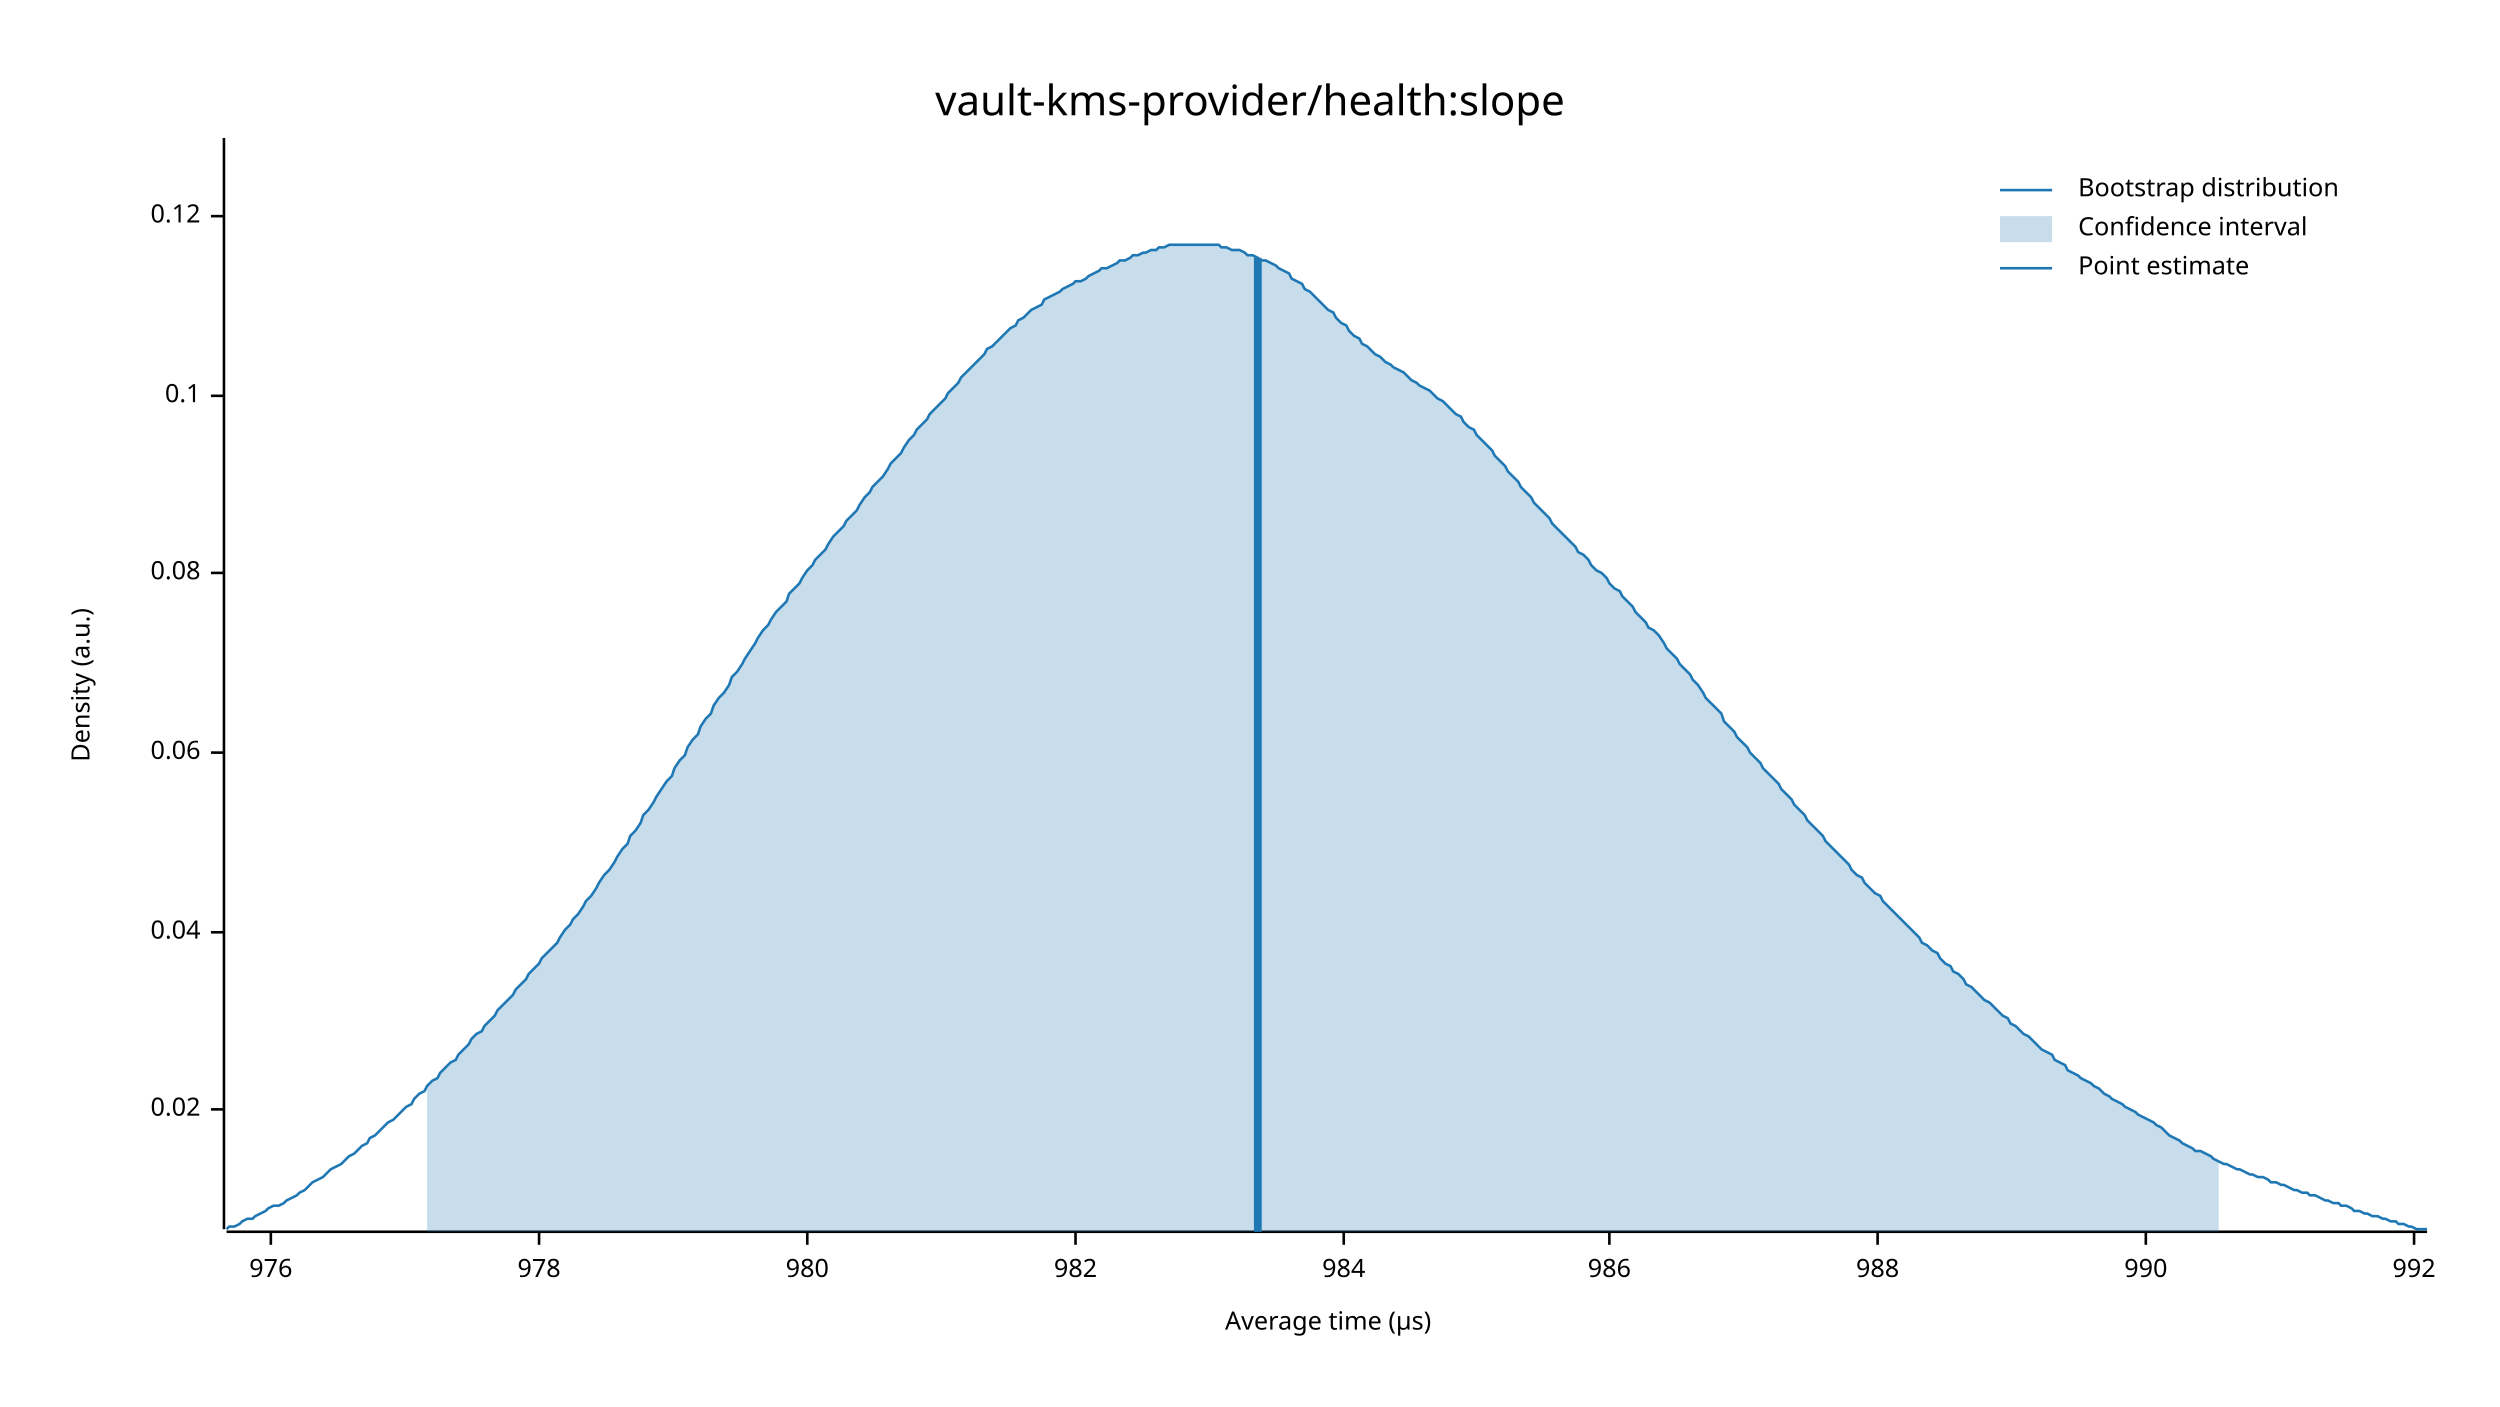
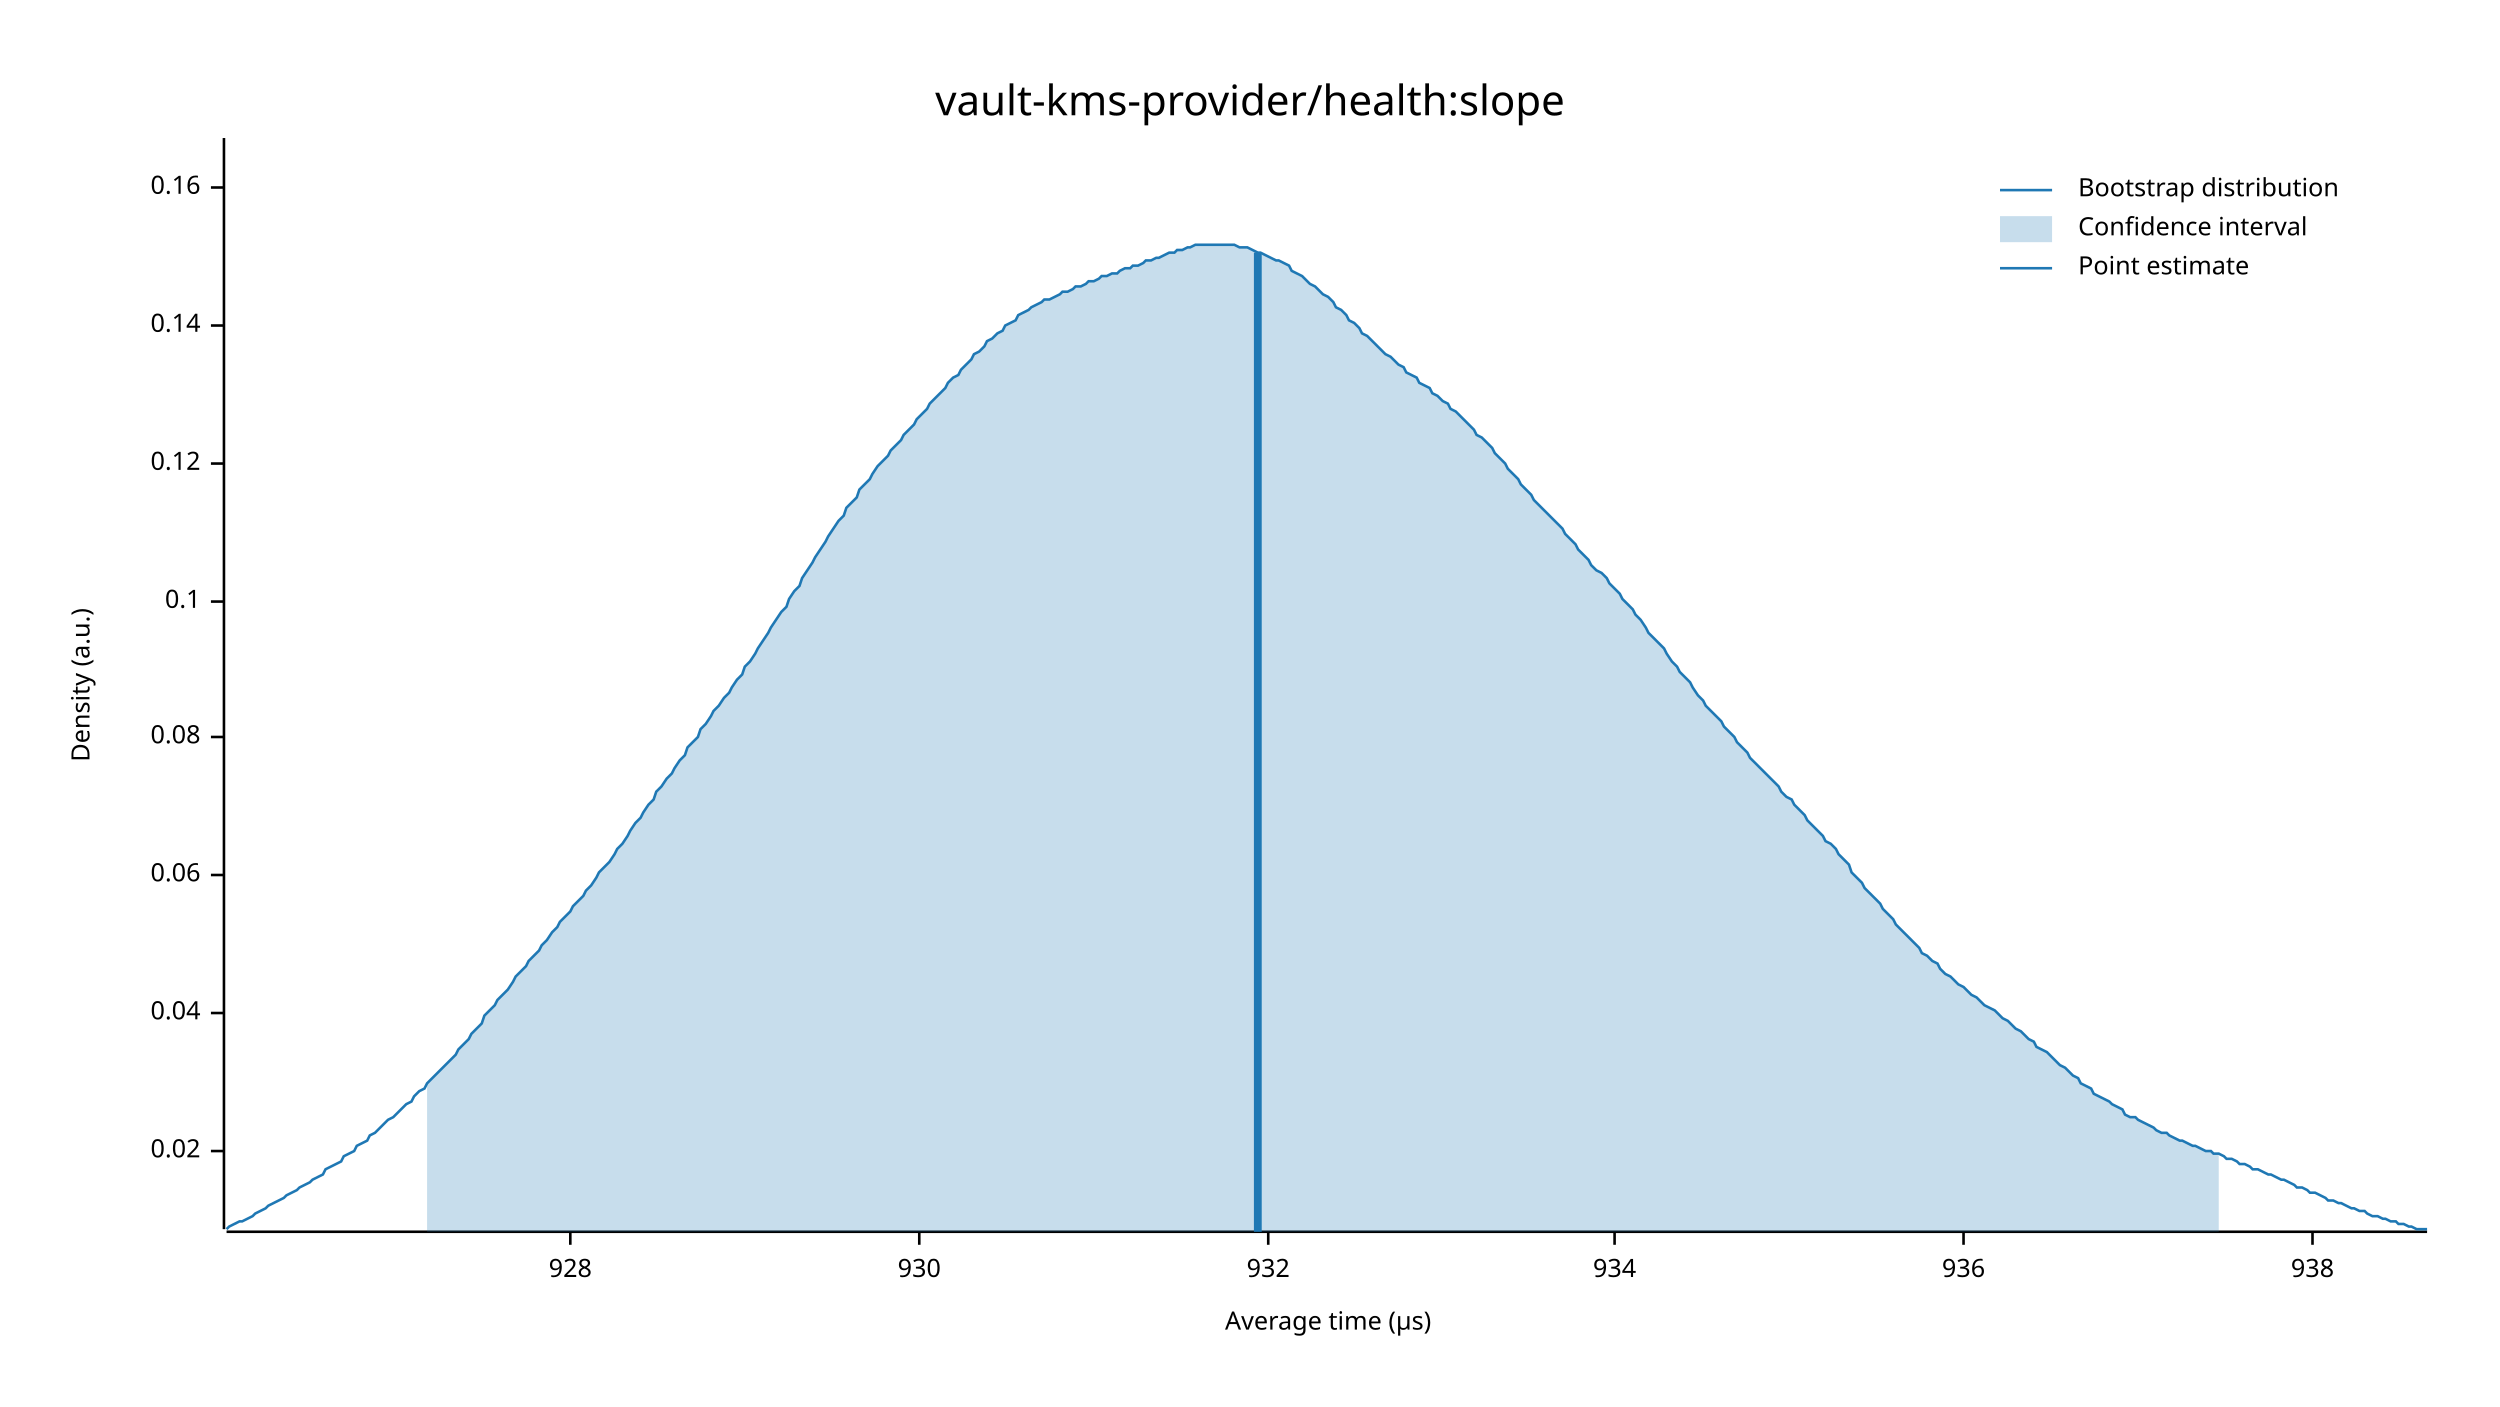
<svg xmlns="http://www.w3.org/2000/svg" width="960" height="540" viewBox="0 0 960 540">
  <text x="480" y="32" dy="0.76em" text-anchor="middle" font-family="sans-serif" font-size="16.129" opacity="1" fill="#000000">
vault-kms-provider/health:slope
</text>
  <text x="27" y="263" dy="0.76em" text-anchor="middle" font-family="sans-serif" font-size="9.677" opacity="1" fill="#000000" transform="rotate(270, 27, 263)">
Density (a.u.)
</text>
  <text x="510" y="513" dy="-0.5ex" text-anchor="middle" font-family="sans-serif" font-size="9.677" opacity="1" fill="#000000">
Average time (µs)
</text>
  <polyline fill="none" opacity="1" stroke="#000000" stroke-width="1" points="86,53 86,472 " />
-   <text x="77" y="426" dy="0.5ex" text-anchor="end" font-family="sans-serif" font-size="9.677" opacity="1" fill="#000000">
+   <text x="77" y="442" dy="0.5ex" text-anchor="end" font-family="sans-serif" font-size="9.677" opacity="1" fill="#000000">
0.02
</text>
-   <polyline fill="none" opacity="1" stroke="#000000" stroke-width="1" points="81,426 86,426 " />
-   <text x="77" y="358" dy="0.5ex" text-anchor="end" font-family="sans-serif" font-size="9.677" opacity="1" fill="#000000">
+   <polyline fill="none" opacity="1" stroke="#000000" stroke-width="1" points="81,442 86,442 " />
+   <text x="77" y="389" dy="0.5ex" text-anchor="end" font-family="sans-serif" font-size="9.677" opacity="1" fill="#000000">
0.04
</text>
-   <polyline fill="none" opacity="1" stroke="#000000" stroke-width="1" points="81,358 86,358 " />
-   <text x="77" y="289" dy="0.5ex" text-anchor="end" font-family="sans-serif" font-size="9.677" opacity="1" fill="#000000">
+   <polyline fill="none" opacity="1" stroke="#000000" stroke-width="1" points="81,389 86,389 " />
+   <text x="77" y="336" dy="0.5ex" text-anchor="end" font-family="sans-serif" font-size="9.677" opacity="1" fill="#000000">
0.06
</text>
-   <polyline fill="none" opacity="1" stroke="#000000" stroke-width="1" points="81,289 86,289 " />
-   <text x="77" y="220" dy="0.5ex" text-anchor="end" font-family="sans-serif" font-size="9.677" opacity="1" fill="#000000">
+   <polyline fill="none" opacity="1" stroke="#000000" stroke-width="1" points="81,336 86,336 " />
+   <text x="77" y="283" dy="0.5ex" text-anchor="end" font-family="sans-serif" font-size="9.677" opacity="1" fill="#000000">
0.08
</text>
-   <polyline fill="none" opacity="1" stroke="#000000" stroke-width="1" points="81,220 86,220 " />
-   <text x="77" y="152" dy="0.5ex" text-anchor="end" font-family="sans-serif" font-size="9.677" opacity="1" fill="#000000">
+   <polyline fill="none" opacity="1" stroke="#000000" stroke-width="1" points="81,283 86,283 " />
+   <text x="77" y="231" dy="0.5ex" text-anchor="end" font-family="sans-serif" font-size="9.677" opacity="1" fill="#000000">
0.1
</text>
-   <polyline fill="none" opacity="1" stroke="#000000" stroke-width="1" points="81,152 86,152 " />
-   <text x="77" y="83" dy="0.5ex" text-anchor="end" font-family="sans-serif" font-size="9.677" opacity="1" fill="#000000">
+   <polyline fill="none" opacity="1" stroke="#000000" stroke-width="1" points="81,231 86,231 " />
+   <text x="77" y="178" dy="0.5ex" text-anchor="end" font-family="sans-serif" font-size="9.677" opacity="1" fill="#000000">
0.12
</text>
-   <polyline fill="none" opacity="1" stroke="#000000" stroke-width="1" points="81,83 86,83 " />
+   <polyline fill="none" opacity="1" stroke="#000000" stroke-width="1" points="81,178 86,178 " />
+   <text x="77" y="125" dy="0.5ex" text-anchor="end" font-family="sans-serif" font-size="9.677" opacity="1" fill="#000000">
+ 0.14
+ </text>
+   <polyline fill="none" opacity="1" stroke="#000000" stroke-width="1" points="81,125 86,125 " />
+   <text x="77" y="72" dy="0.5ex" text-anchor="end" font-family="sans-serif" font-size="9.677" opacity="1" fill="#000000">
+ 0.16
+ </text>
+   <polyline fill="none" opacity="1" stroke="#000000" stroke-width="1" points="81,72 86,72 " />
  <polyline fill="none" opacity="1" stroke="#000000" stroke-width="1" points="87,473 932,473 " />
-   <text x="104" y="483" dy="0.76em" text-anchor="middle" font-family="sans-serif" font-size="9.677" opacity="1" fill="#000000">
- 976
+   <text x="219" y="483" dy="0.76em" text-anchor="middle" font-family="sans-serif" font-size="9.677" opacity="1" fill="#000000">
+ 928
</text>
-   <polyline fill="none" opacity="1" stroke="#000000" stroke-width="1" points="104,473 104,478 " />
-   <text x="207" y="483" dy="0.76em" text-anchor="middle" font-family="sans-serif" font-size="9.677" opacity="1" fill="#000000">
- 978
+   <polyline fill="none" opacity="1" stroke="#000000" stroke-width="1" points="219,473 219,478 " />
+   <text x="353" y="483" dy="0.76em" text-anchor="middle" font-family="sans-serif" font-size="9.677" opacity="1" fill="#000000">
+ 930
</text>
-   <polyline fill="none" opacity="1" stroke="#000000" stroke-width="1" points="207,473 207,478 " />
-   <text x="310" y="483" dy="0.76em" text-anchor="middle" font-family="sans-serif" font-size="9.677" opacity="1" fill="#000000">
- 980
+   <polyline fill="none" opacity="1" stroke="#000000" stroke-width="1" points="353,473 353,478 " />
+   <text x="487" y="483" dy="0.76em" text-anchor="middle" font-family="sans-serif" font-size="9.677" opacity="1" fill="#000000">
+ 932
</text>
-   <polyline fill="none" opacity="1" stroke="#000000" stroke-width="1" points="310,473 310,478 " />
-   <text x="413" y="483" dy="0.76em" text-anchor="middle" font-family="sans-serif" font-size="9.677" opacity="1" fill="#000000">
- 982
+   <polyline fill="none" opacity="1" stroke="#000000" stroke-width="1" points="487,473 487,478 " />
+   <text x="620" y="483" dy="0.76em" text-anchor="middle" font-family="sans-serif" font-size="9.677" opacity="1" fill="#000000">
+ 934
</text>
-   <polyline fill="none" opacity="1" stroke="#000000" stroke-width="1" points="413,473 413,478 " />
-   <text x="516" y="483" dy="0.76em" text-anchor="middle" font-family="sans-serif" font-size="9.677" opacity="1" fill="#000000">
- 984
+   <polyline fill="none" opacity="1" stroke="#000000" stroke-width="1" points="620,473 620,478 " />
+   <text x="754" y="483" dy="0.76em" text-anchor="middle" font-family="sans-serif" font-size="9.677" opacity="1" fill="#000000">
+ 936
</text>
-   <polyline fill="none" opacity="1" stroke="#000000" stroke-width="1" points="516,473 516,478 " />
-   <text x="618" y="483" dy="0.76em" text-anchor="middle" font-family="sans-serif" font-size="9.677" opacity="1" fill="#000000">
- 986
+   <polyline fill="none" opacity="1" stroke="#000000" stroke-width="1" points="754,473 754,478 " />
+   <text x="888" y="483" dy="0.76em" text-anchor="middle" font-family="sans-serif" font-size="9.677" opacity="1" fill="#000000">
+ 938
</text>
-   <polyline fill="none" opacity="1" stroke="#000000" stroke-width="1" points="618,473 618,478 " />
-   <text x="721" y="483" dy="0.76em" text-anchor="middle" font-family="sans-serif" font-size="9.677" opacity="1" fill="#000000">
- 988
- </text>
-   <polyline fill="none" opacity="1" stroke="#000000" stroke-width="1" points="721,473 721,478 " />
-   <text x="824" y="483" dy="0.76em" text-anchor="middle" font-family="sans-serif" font-size="9.677" opacity="1" fill="#000000">
- 990
- </text>
-   <polyline fill="none" opacity="1" stroke="#000000" stroke-width="1" points="824,473 824,478 " />
-   <text x="927" y="483" dy="0.76em" text-anchor="middle" font-family="sans-serif" font-size="9.677" opacity="1" fill="#000000">
- 992
- </text>
-   <polyline fill="none" opacity="1" stroke="#000000" stroke-width="1" points="927,473 927,478 " />
-   <polyline fill="none" opacity="1" stroke="#1F78B4" stroke-width="1" points="87,472 88,471 90,471 92,470 93,469 95,468 97,468 98,467 100,466 102,465 103,464 105,463 107,463 109,462 110,461 112,460 114,459 115,458 117,457 119,455 120,454 122,453 124,452 125,451 127,449 129,448 131,447 132,446 134,444 136,443 137,442 139,440 141,439 142,437 144,436 146,434 147,433 149,431 151,430 153,428 154,427 156,425 158,424 159,422 161,420 163,419 164,417 166,415 168,414 169,412 171,410 173,408 175,407 176,405 178,403 180,401 181,399 183,397 185,396 186,394 188,392 190,390 191,388 193,386 195,384 197,382 198,380 200,378 202,376 203,374 205,372 207,370 208,368 210,366 212,364 214,362 215,360 217,357 219,355 220,353 222,351 224,348 225,346 227,344 229,341 230,339 232,336 234,334 236,331 237,329 239,326 241,324 242,321 244,319 246,316 247,313 249,311 251,308 252,306 254,303 256,300 258,298 259,295 261,292 263,290 264,287 266,284 268,282 269,279 271,276 273,274 274,271 276,268 278,266 280,263 281,260 283,258 285,255 286,253 288,250 290,247 291,245 293,242 295,240 296,238 298,235 300,233 302,231 303,228 305,226 307,224 308,222 310,219 312,217 313,215 315,213 317,211 318,209 320,206 322,204 324,202 325,200 327,198 329,196 330,194 332,191 334,189 335,187 337,185 339,183 341,180 342,178 344,176 346,174 347,172 349,169 351,167 352,165 354,163 356,161 357,159 359,157 361,155 363,153 364,151 366,149 368,147 369,145 371,143 373,141 374,140 376,138 378,136 379,134 381,133 383,131 385,129 386,128 388,126 390,125 391,123 393,122 395,120 396,119 398,118 400,117 401,115 403,114 405,113 407,112 408,111 410,110 412,109 413,108 415,108 417,107 418,106 420,105 422,104 423,103 425,103 427,102 429,101 430,100 432,100 434,99 435,98 437,98 439,97 440,97 442,96 444,96 445,95 447,95 449,94 451,94 452,94 454,94 456,94 457,94 459,94 461,94 462,94 464,94 466,94 468,94 469,95 471,95 473,96 474,96 476,96 478,97 479,98 481,98 483,99 484,100 486,100 488,101 490,102 491,103 493,104 495,105 496,107 498,108 500,109 501,111 503,112 505,114 506,115 508,117 510,119 512,120 513,122 515,124 517,125 518,127 520,129 522,130 523,132 525,133 527,135 528,136 530,137 532,139 534,140 535,141 537,142 539,143 540,144 542,146 544,147 545,148 547,149 549,150 550,151 552,153 554,154 556,156 557,157 559,159 561,160 562,162 564,164 566,165 567,167 569,169 571,171 573,173 574,175 576,177 578,179 579,181 581,183 583,185 584,187 586,189 588,191 589,193 591,195 593,197 595,199 596,201 598,203 600,205 601,206 603,208 605,210 606,212 608,213 610,215 611,217 613,219 615,220 617,222 618,224 620,226 622,227 623,229 625,231 627,233 628,235 630,237 632,239 633,241 635,242 637,244 639,247 640,249 642,251 644,253 645,255 647,257 649,259 650,261 652,263 654,266 655,268 657,270 659,272 661,274 662,277 664,279 666,281 667,283 669,285 671,287 672,289 674,291 676,293 677,295 679,297 681,299 683,301 684,303 686,305 688,307 689,309 691,311 693,313 694,315 696,317 698,319 700,321 701,323 703,325 705,327 706,328 708,330 710,332 711,334 713,336 715,337 716,339 718,341 720,343 722,344 723,346 725,348 727,350 728,351 730,353 732,355 733,356 735,358 737,360 738,362 740,363 742,365 744,366 745,368 747,370 749,371 750,373 752,374 754,376 755,378 757,379 759,381 760,382 762,384 764,385 766,387 767,388 769,390 771,391 772,393 774,394 776,396 777,397 779,398 781,400 782,401 784,403 786,404 788,405 789,407 791,408 793,409 794,411 796,412 798,413 799,414 801,415 803,416 804,417 806,418 808,420 810,421 811,422 813,423 815,424 816,425 818,426 820,427 821,428 823,429 825,430 827,431 828,432 830,433 832,435 833,436 835,437 837,438 838,439 840,440 842,441 843,442 845,442 847,443 849,444 850,445 852,446 854,447 855,447 857,448 859,449 860,449 862,450 864,451 865,451 867,452 869,452 871,453 872,454 874,454 876,455 877,455 879,456 881,457 882,457 884,458 886,458 887,459 889,459 891,460 893,461 894,461 896,462 898,462 899,463 901,463 903,464 904,465 906,465 908,466 909,466 911,467 913,467 915,468 916,468 918,469 920,469 921,470 923,470 925,471 926,471 928,472 930,472 932,472 " />
-   <polygon opacity="0.25" fill="#1F78B4" points="164,417 166,415 168,414 169,412 171,410 173,408 175,407 176,405 178,403 180,401 181,399 183,397 185,396 186,394 188,392 190,390 191,388 193,386 195,384 197,382 198,380 200,378 202,376 203,374 205,372 207,370 208,368 210,366 212,364 214,362 215,360 217,357 219,355 220,353 222,351 224,348 225,346 227,344 229,341 230,339 232,336 234,334 236,331 237,329 239,326 241,324 242,321 244,319 246,316 247,313 249,311 251,308 252,306 254,303 256,300 258,298 259,295 261,292 263,290 264,287 266,284 268,282 269,279 271,276 273,274 274,271 276,268 278,266 280,263 281,260 283,258 285,255 286,253 288,250 290,247 291,245 293,242 295,240 296,238 298,235 300,233 302,231 303,228 305,226 307,224 308,222 310,219 312,217 313,215 315,213 317,211 318,209 320,206 322,204 324,202 325,200 327,198 329,196 330,194 332,191 334,189 335,187 337,185 339,183 341,180 342,178 344,176 346,174 347,172 349,169 351,167 352,165 354,163 356,161 357,159 359,157 361,155 363,153 364,151 366,149 368,147 369,145 371,143 373,141 374,140 376,138 378,136 379,134 381,133 383,131 385,129 386,128 388,126 390,125 391,123 393,122 395,120 396,119 398,118 400,117 401,115 403,114 405,113 407,112 408,111 410,110 412,109 413,108 415,108 417,107 418,106 420,105 422,104 423,103 425,103 427,102 429,101 430,100 432,100 434,99 435,98 437,98 439,97 440,97 442,96 444,96 445,95 447,95 449,94 451,94 452,94 454,94 456,94 457,94 459,94 461,94 462,94 464,94 466,94 468,94 469,95 471,95 473,96 474,96 476,96 478,97 479,98 481,98 483,99 484,100 486,100 488,101 490,102 491,103 493,104 495,105 496,107 498,108 500,109 501,111 503,112 505,114 506,115 508,117 510,119 512,120 513,122 515,124 517,125 518,127 520,129 522,130 523,132 525,133 527,135 528,136 530,137 532,139 534,140 535,141 537,142 539,143 540,144 542,146 544,147 545,148 547,149 549,150 550,151 552,153 554,154 556,156 557,157 559,159 561,160 562,162 564,164 566,165 567,167 569,169 571,171 573,173 574,175 576,177 578,179 579,181 581,183 583,185 584,187 586,189 588,191 589,193 591,195 593,197 595,199 596,201 598,203 600,205 601,206 603,208 605,210 606,212 608,213 610,215 611,217 613,219 615,220 617,222 618,224 620,226 622,227 623,229 625,231 627,233 628,235 630,237 632,239 633,241 635,242 637,244 639,247 640,249 642,251 644,253 645,255 647,257 649,259 650,261 652,263 654,266 655,268 657,270 659,272 661,274 662,277 664,279 666,281 667,283 669,285 671,287 672,289 674,291 676,293 677,295 679,297 681,299 683,301 684,303 686,305 688,307 689,309 691,311 693,313 694,315 696,317 698,319 700,321 701,323 703,325 705,327 706,328 708,330 710,332 711,334 713,336 715,337 716,339 718,341 720,343 722,344 723,346 725,348 727,350 728,351 730,353 732,355 733,356 735,358 737,360 738,362 740,363 742,365 744,366 745,368 747,370 749,371 750,373 752,374 754,376 755,378 757,379 759,381 760,382 762,384 764,385 766,387 767,388 769,390 771,391 772,393 774,394 776,396 777,397 779,398 781,400 782,401 784,403 786,404 788,405 789,407 791,408 793,409 794,411 796,412 798,413 799,414 801,415 803,416 804,417 806,418 808,420 810,421 811,422 813,423 815,424 816,425 818,426 820,427 821,428 823,429 825,430 827,431 828,432 830,433 832,435 833,436 835,437 837,438 838,439 840,440 842,441 843,442 845,442 847,443 849,444 850,445 852,446 852,473 164,473 " />
-   <polyline fill="none" opacity="1" stroke="#1F78B4" stroke-width="3" points="483,473 483,99 " />
+   <polyline fill="none" opacity="1" stroke="#000000" stroke-width="1" points="888,473 888,478 " />
+   <polyline fill="none" opacity="1" stroke="#1F78B4" stroke-width="1" points="87,472 88,471 90,470 92,469 93,469 95,468 97,467 98,466 100,465 102,464 103,463 105,462 107,461 109,460 110,459 112,458 114,457 115,456 117,455 119,454 120,453 122,452 124,451 125,449 127,448 129,447 131,446 132,444 134,443 136,442 137,440 139,439 141,438 142,436 144,435 146,433 147,432 149,430 151,429 153,427 154,426 156,424 158,423 159,421 161,419 163,418 164,416 166,414 168,412 169,411 171,409 173,407 175,405 176,403 178,401 180,399 181,397 183,395 185,393 186,390 188,388 190,386 191,384 193,382 195,380 197,377 198,375 200,373 202,371 203,369 205,367 207,365 208,363 210,361 212,358 214,356 215,354 217,352 219,350 220,348 222,346 224,344 225,342 227,340 229,337 230,335 232,333 234,331 236,328 237,326 239,324 241,321 242,319 244,316 246,314 247,312 249,309 251,307 252,304 254,302 256,299 258,297 259,295 261,292 263,290 264,287 266,285 268,283 269,280 271,278 273,275 274,273 276,271 278,268 280,266 281,264 283,261 285,259 286,256 288,254 290,251 291,249 293,246 295,243 296,241 298,238 300,235 302,233 303,230 305,227 307,225 308,222 310,219 312,216 313,214 315,211 317,208 318,206 320,203 322,200 324,198 325,195 327,193 329,191 330,188 332,186 334,184 335,182 337,179 339,177 341,175 342,173 344,171 346,169 347,167 349,165 351,163 352,161 354,159 356,157 357,155 359,153 361,151 363,149 364,147 366,145 368,144 369,142 371,140 373,138 374,136 376,135 378,133 379,131 381,130 383,128 385,127 386,125 388,124 390,123 391,121 393,120 395,119 396,118 398,117 400,116 401,115 403,115 405,114 407,113 408,112 410,112 412,111 413,110 415,110 417,109 418,108 420,108 422,107 423,106 425,106 427,105 429,105 430,104 432,103 434,103 435,102 437,102 439,101 440,100 442,100 444,99 445,99 447,98 449,97 451,97 452,96 454,96 456,95 457,95 459,94 461,94 462,94 464,94 466,94 468,94 469,94 471,94 473,94 474,94 476,95 478,95 479,95 481,96 483,97 484,97 486,98 488,99 490,100 491,100 493,101 495,102 496,104 498,105 500,106 501,107 503,109 505,110 506,111 508,113 510,114 512,116 513,118 515,119 517,121 518,123 520,124 522,126 523,128 525,129 527,131 528,132 530,134 532,136 534,137 535,138 537,140 539,141 540,143 542,144 544,145 545,147 547,148 549,149 550,151 552,152 554,154 556,155 557,157 559,158 561,160 562,161 564,163 566,165 567,167 569,168 571,170 573,172 574,174 576,176 578,178 579,180 581,182 583,184 584,186 586,188 588,190 589,192 591,194 593,196 595,198 596,199 598,201 600,203 601,205 603,207 605,209 606,211 608,213 610,215 611,217 613,219 615,220 617,222 618,224 620,226 622,228 623,230 625,232 627,234 628,236 630,238 632,241 633,243 635,245 637,247 639,249 640,251 642,254 644,256 645,258 647,260 649,262 650,264 652,267 654,269 655,271 657,273 659,275 661,277 662,279 664,281 666,283 667,285 669,287 671,289 672,291 674,293 676,295 677,296 679,298 681,300 683,302 684,304 686,306 688,307 689,309 691,311 693,313 694,315 696,317 698,319 700,321 701,323 703,324 705,326 706,328 708,330 710,332 711,335 713,337 715,339 716,341 718,343 720,345 722,347 723,349 725,351 727,353 728,355 730,357 732,359 733,360 735,362 737,364 738,366 740,367 742,369 744,370 745,372 747,374 749,375 750,376 752,378 754,379 755,380 757,382 759,383 760,384 762,386 764,387 766,388 767,389 769,391 771,392 772,393 774,395 776,396 777,397 779,399 781,400 782,402 784,403 786,404 788,406 789,407 791,409 793,410 794,411 796,413 798,414 799,416 801,417 803,418 804,420 806,421 808,422 810,423 811,424 813,425 815,426 816,428 818,429 820,429 821,430 823,431 825,432 827,433 828,434 830,435 832,435 833,436 835,437 837,438 838,438 840,439 842,440 843,440 845,441 847,442 849,442 850,443 852,443 854,444 855,445 857,445 859,446 860,447 862,447 864,448 865,449 867,449 869,450 871,451 872,451 874,452 876,453 877,453 879,454 881,455 882,456 884,456 886,457 887,458 889,458 891,459 893,460 894,461 896,461 898,462 899,462 901,463 903,464 904,464 906,465 908,465 909,466 911,467 913,467 915,468 916,468 918,469 920,469 921,470 923,470 925,471 926,471 928,472 930,472 932,472 " />
+   <polygon opacity="0.25" fill="#1F78B4" points="164,416 166,414 168,412 169,411 171,409 173,407 175,405 176,403 178,401 180,399 181,397 183,395 185,393 186,390 188,388 190,386 191,384 193,382 195,380 197,377 198,375 200,373 202,371 203,369 205,367 207,365 208,363 210,361 212,358 214,356 215,354 217,352 219,350 220,348 222,346 224,344 225,342 227,340 229,337 230,335 232,333 234,331 236,328 237,326 239,324 241,321 242,319 244,316 246,314 247,312 249,309 251,307 252,304 254,302 256,299 258,297 259,295 261,292 263,290 264,287 266,285 268,283 269,280 271,278 273,275 274,273 276,271 278,268 280,266 281,264 283,261 285,259 286,256 288,254 290,251 291,249 293,246 295,243 296,241 298,238 300,235 302,233 303,230 305,227 307,225 308,222 310,219 312,216 313,214 315,211 317,208 318,206 320,203 322,200 324,198 325,195 327,193 329,191 330,188 332,186 334,184 335,182 337,179 339,177 341,175 342,173 344,171 346,169 347,167 349,165 351,163 352,161 354,159 356,157 357,155 359,153 361,151 363,149 364,147 366,145 368,144 369,142 371,140 373,138 374,136 376,135 378,133 379,131 381,130 383,128 385,127 386,125 388,124 390,123 391,121 393,120 395,119 396,118 398,117 400,116 401,115 403,115 405,114 407,113 408,112 410,112 412,111 413,110 415,110 417,109 418,108 420,108 422,107 423,106 425,106 427,105 429,105 430,104 432,103 434,103 435,102 437,102 439,101 440,100 442,100 444,99 445,99 447,98 449,97 451,97 452,96 454,96 456,95 457,95 459,94 461,94 462,94 464,94 466,94 468,94 469,94 471,94 473,94 474,94 476,95 478,95 479,95 481,96 483,97 484,97 486,98 488,99 490,100 491,100 493,101 495,102 496,104 498,105 500,106 501,107 503,109 505,110 506,111 508,113 510,114 512,116 513,118 515,119 517,121 518,123 520,124 522,126 523,128 525,129 527,131 528,132 530,134 532,136 534,137 535,138 537,140 539,141 540,143 542,144 544,145 545,147 547,148 549,149 550,151 552,152 554,154 556,155 557,157 559,158 561,160 562,161 564,163 566,165 567,167 569,168 571,170 573,172 574,174 576,176 578,178 579,180 581,182 583,184 584,186 586,188 588,190 589,192 591,194 593,196 595,198 596,199 598,201 600,203 601,205 603,207 605,209 606,211 608,213 610,215 611,217 613,219 615,220 617,222 618,224 620,226 622,228 623,230 625,232 627,234 628,236 630,238 632,241 633,243 635,245 637,247 639,249 640,251 642,254 644,256 645,258 647,260 649,262 650,264 652,267 654,269 655,271 657,273 659,275 661,277 662,279 664,281 666,283 667,285 669,287 671,289 672,291 674,293 676,295 677,296 679,298 681,300 683,302 684,304 686,306 688,307 689,309 691,311 693,313 694,315 696,317 698,319 700,321 701,323 703,324 705,326 706,328 708,330 710,332 711,335 713,337 715,339 716,341 718,343 720,345 722,347 723,349 725,351 727,353 728,355 730,357 732,359 733,360 735,362 737,364 738,366 740,367 742,369 744,370 745,372 747,374 749,375 750,376 752,378 754,379 755,380 757,382 759,383 760,384 762,386 764,387 766,388 767,389 769,391 771,392 772,393 774,395 776,396 777,397 779,399 781,400 782,402 784,403 786,404 788,406 789,407 791,409 793,410 794,411 796,413 798,414 799,416 801,417 803,418 804,420 806,421 808,422 810,423 811,424 813,425 815,426 816,428 818,429 820,429 821,430 823,431 825,432 827,433 828,434 830,435 832,435 833,436 835,437 837,438 838,438 840,439 842,440 843,440 845,441 847,442 849,442 850,443 852,443 852,473 164,473 " />
+   <polyline fill="none" opacity="1" stroke="#1F78B4" stroke-width="3" points="483,473 483,97 " />
  <text x="798" y="68" dy="0.76em" text-anchor="start" font-family="sans-serif" font-size="9.677" opacity="1" fill="#000000">
Bootstrap distribution
</text>
  <text x="798" y="83" dy="0.76em" text-anchor="start" font-family="sans-serif" font-size="9.677" opacity="1" fill="#000000">
Confidence interval
</text>
  <text x="798" y="98" dy="0.76em" text-anchor="start" font-family="sans-serif" font-size="9.677" opacity="1" fill="#000000">
Point estimate
</text>
  <polyline fill="none" opacity="1" stroke="#1F78B4" stroke-width="1" points="768,73 788,73 " />
  <rect x="768" y="83" width="20" height="10" opacity="0.25" fill="#1F78B4" stroke="none" />
  <polyline fill="none" opacity="1" stroke="#1F78B4" stroke-width="1" points="768,103 788,103 " />
</svg>
